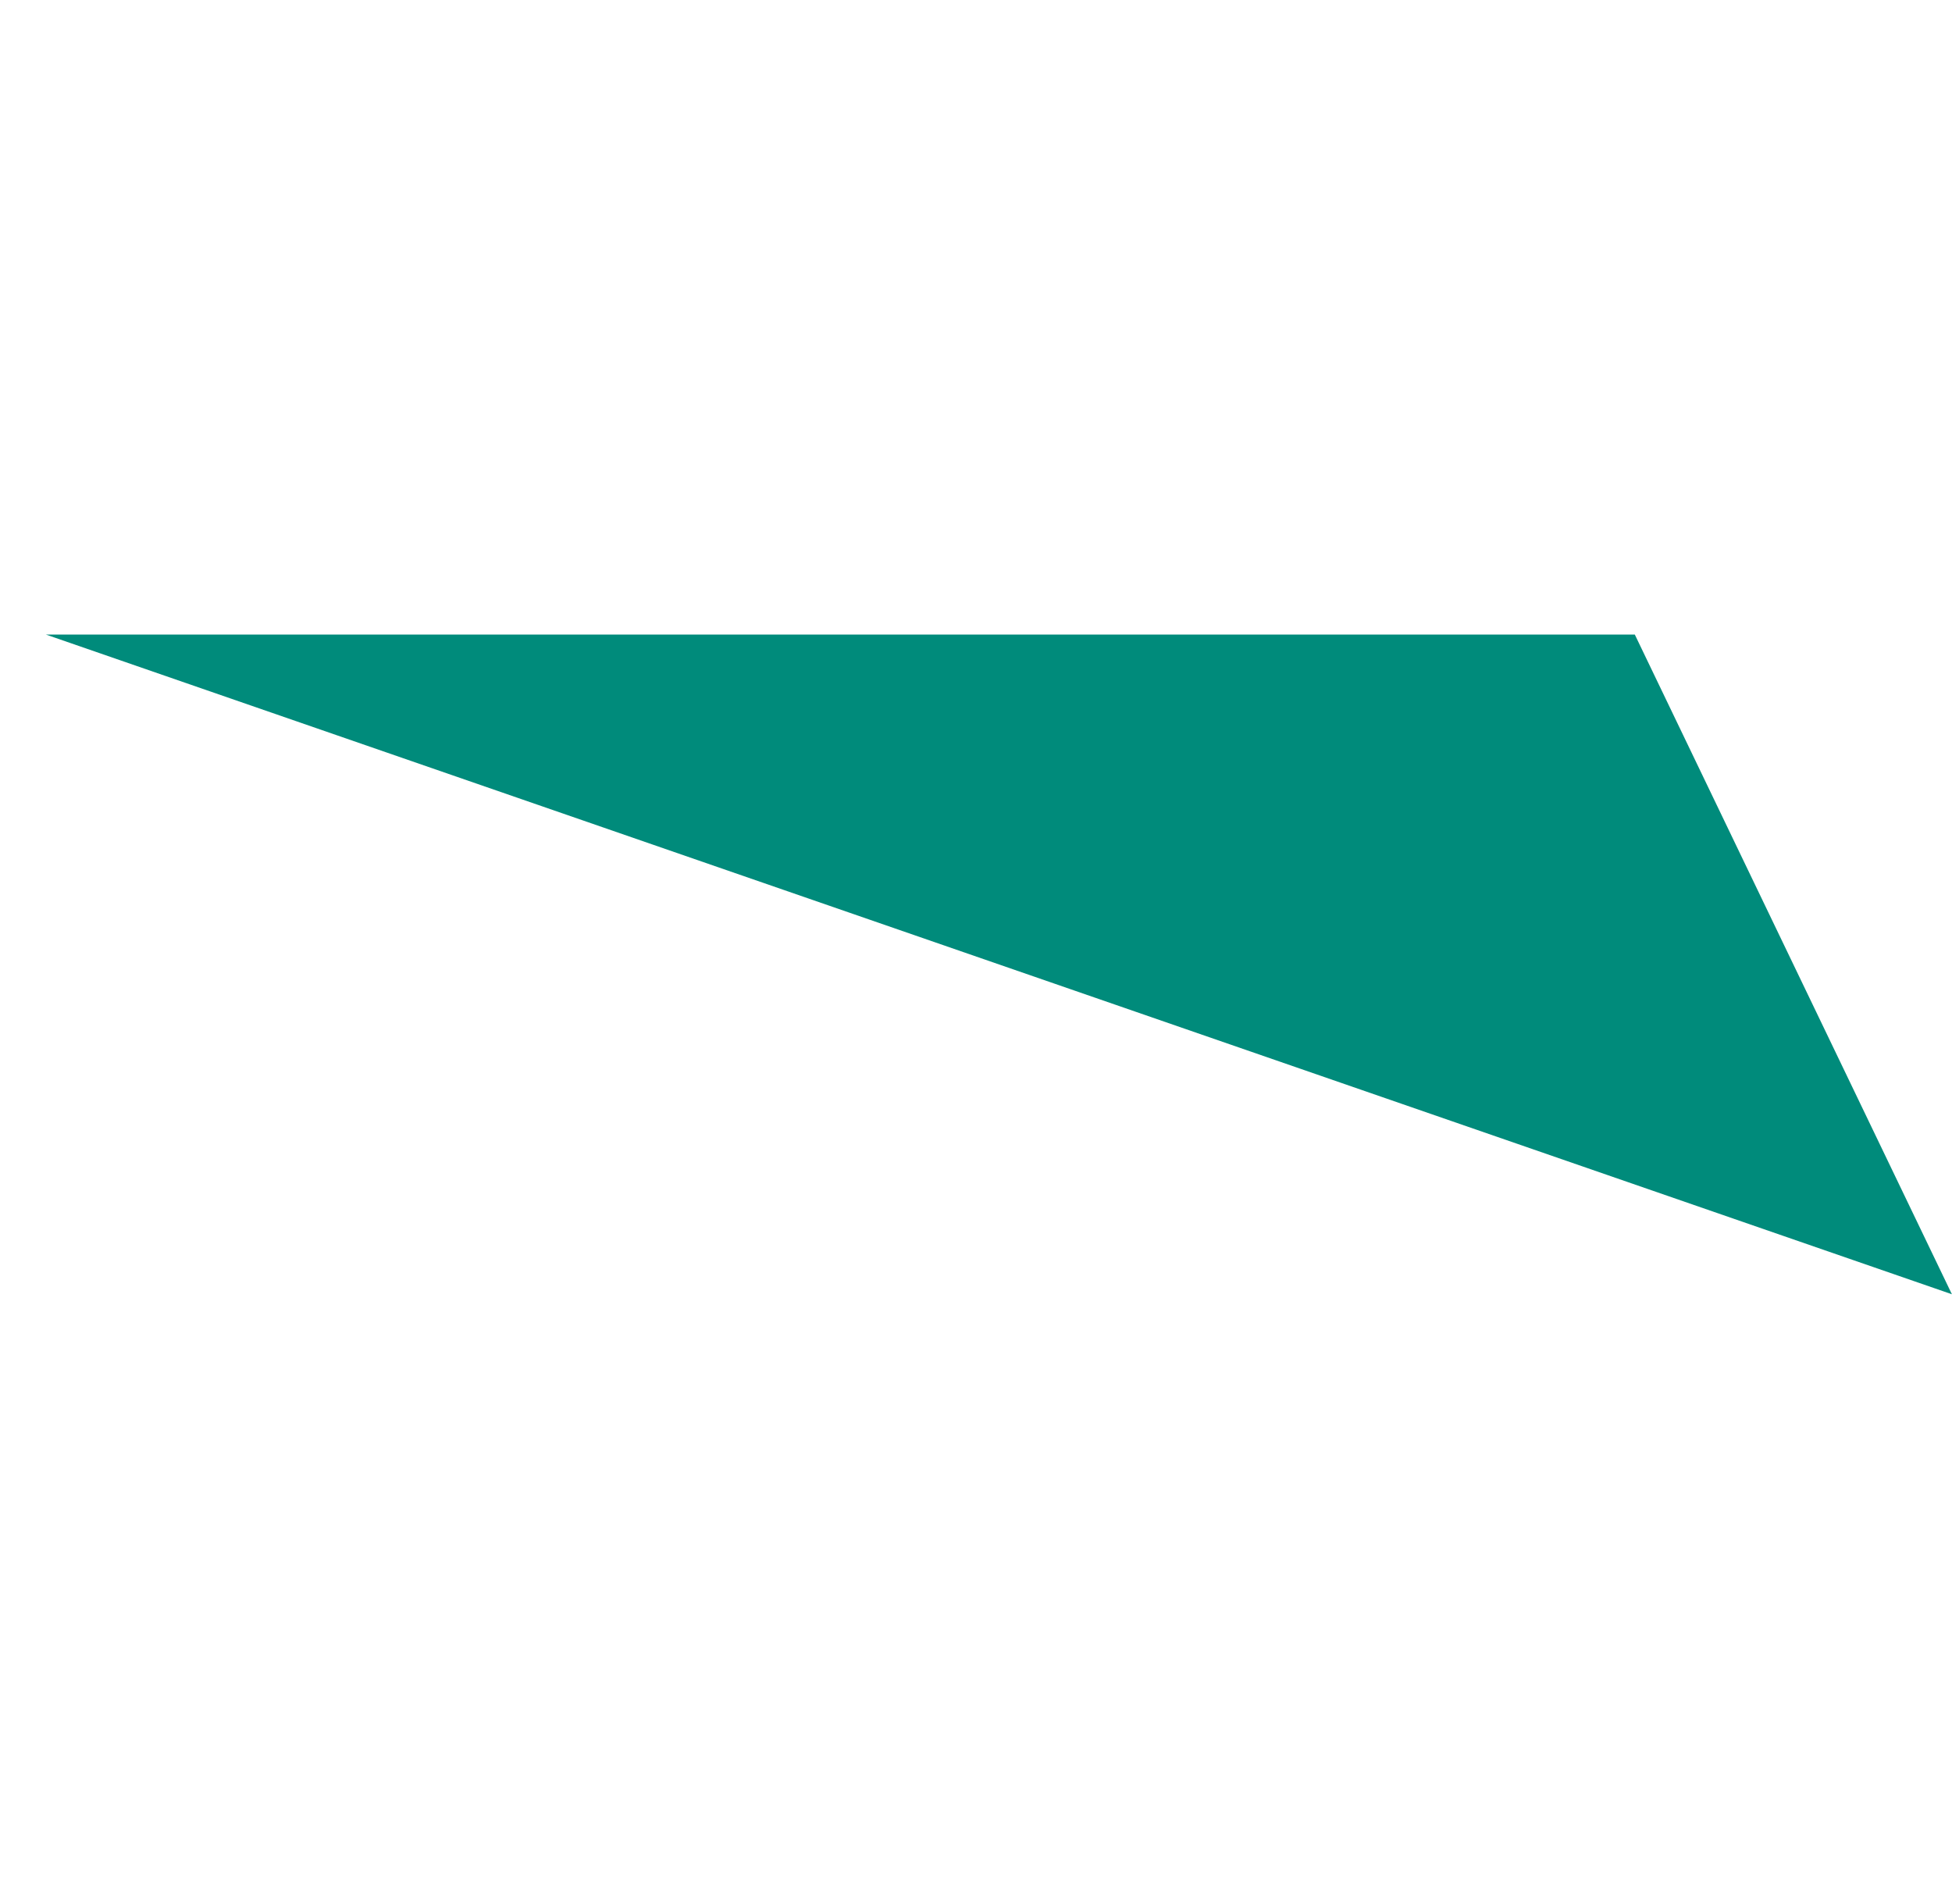
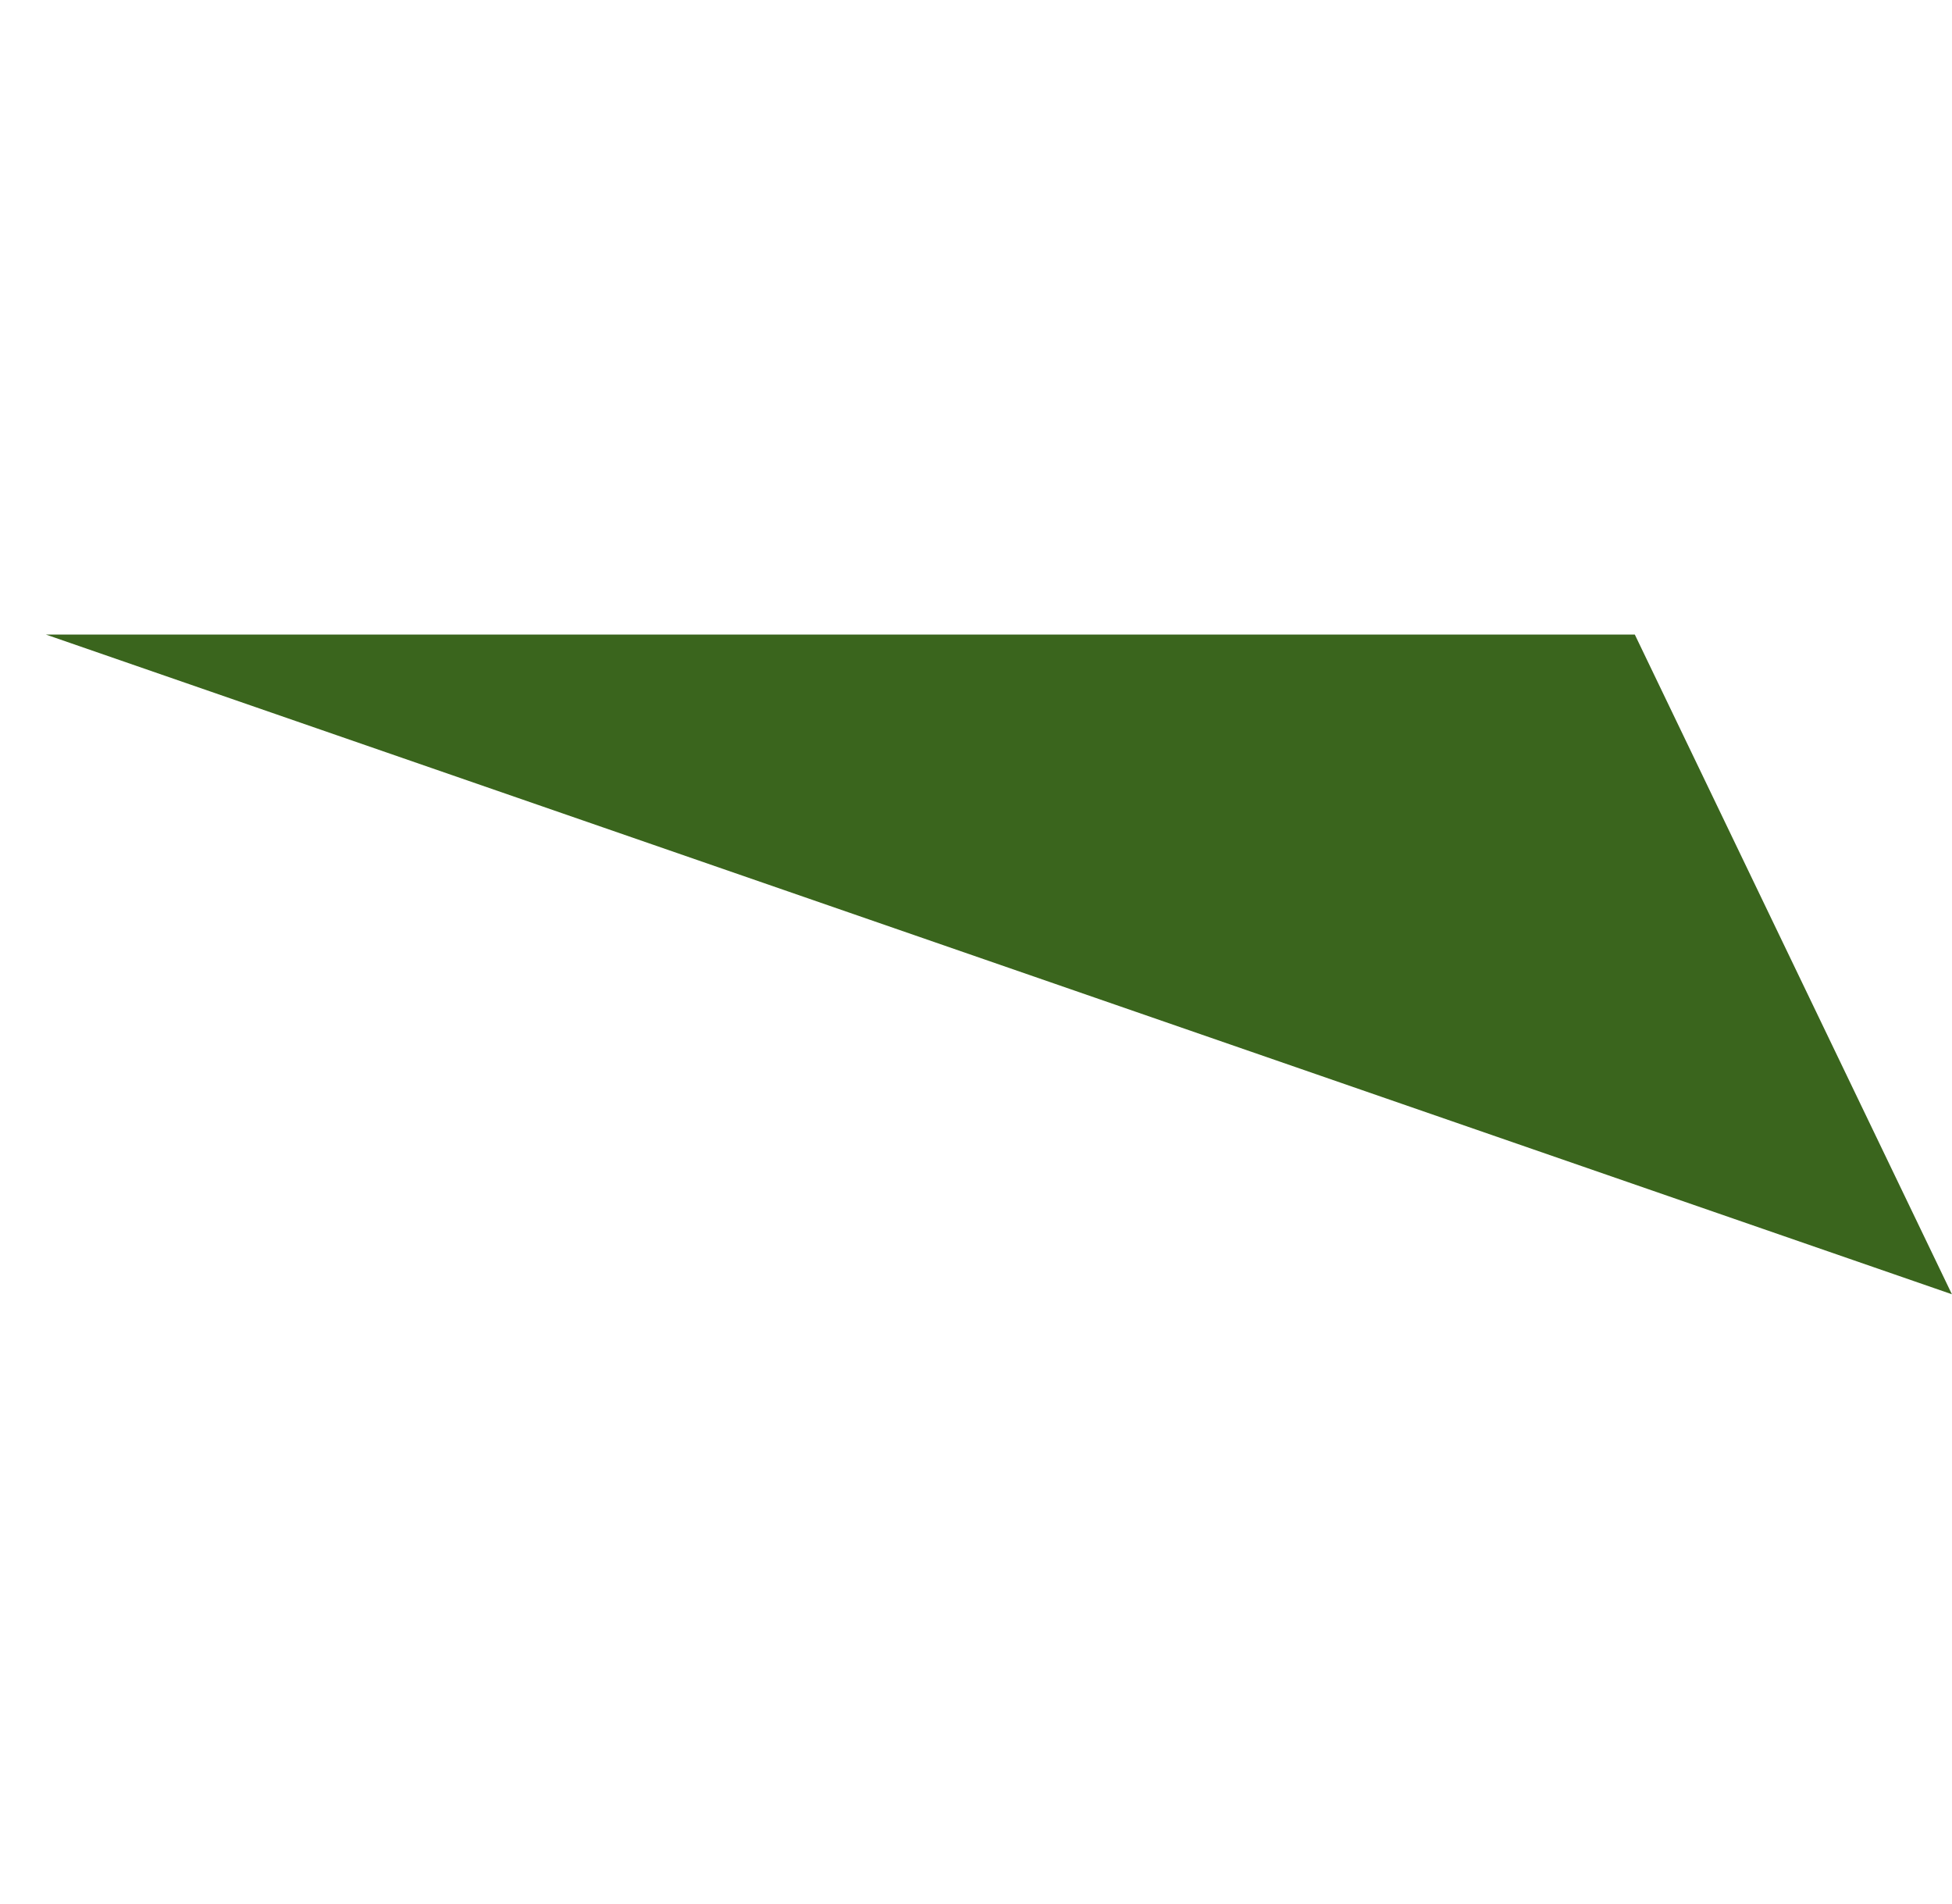
<svg xmlns="http://www.w3.org/2000/svg" width="40" height="39" viewBox="0 0 40 39" fill="none">
-   <path d="M0.939 13L39.998 26.516L33.5 13L0.939 13Z" fill="#008B7B" />
+   <path d="M0.939 13L39.998 26.516L33.5 13L0.939 13Z" fill="#3A651D" />
</svg>
